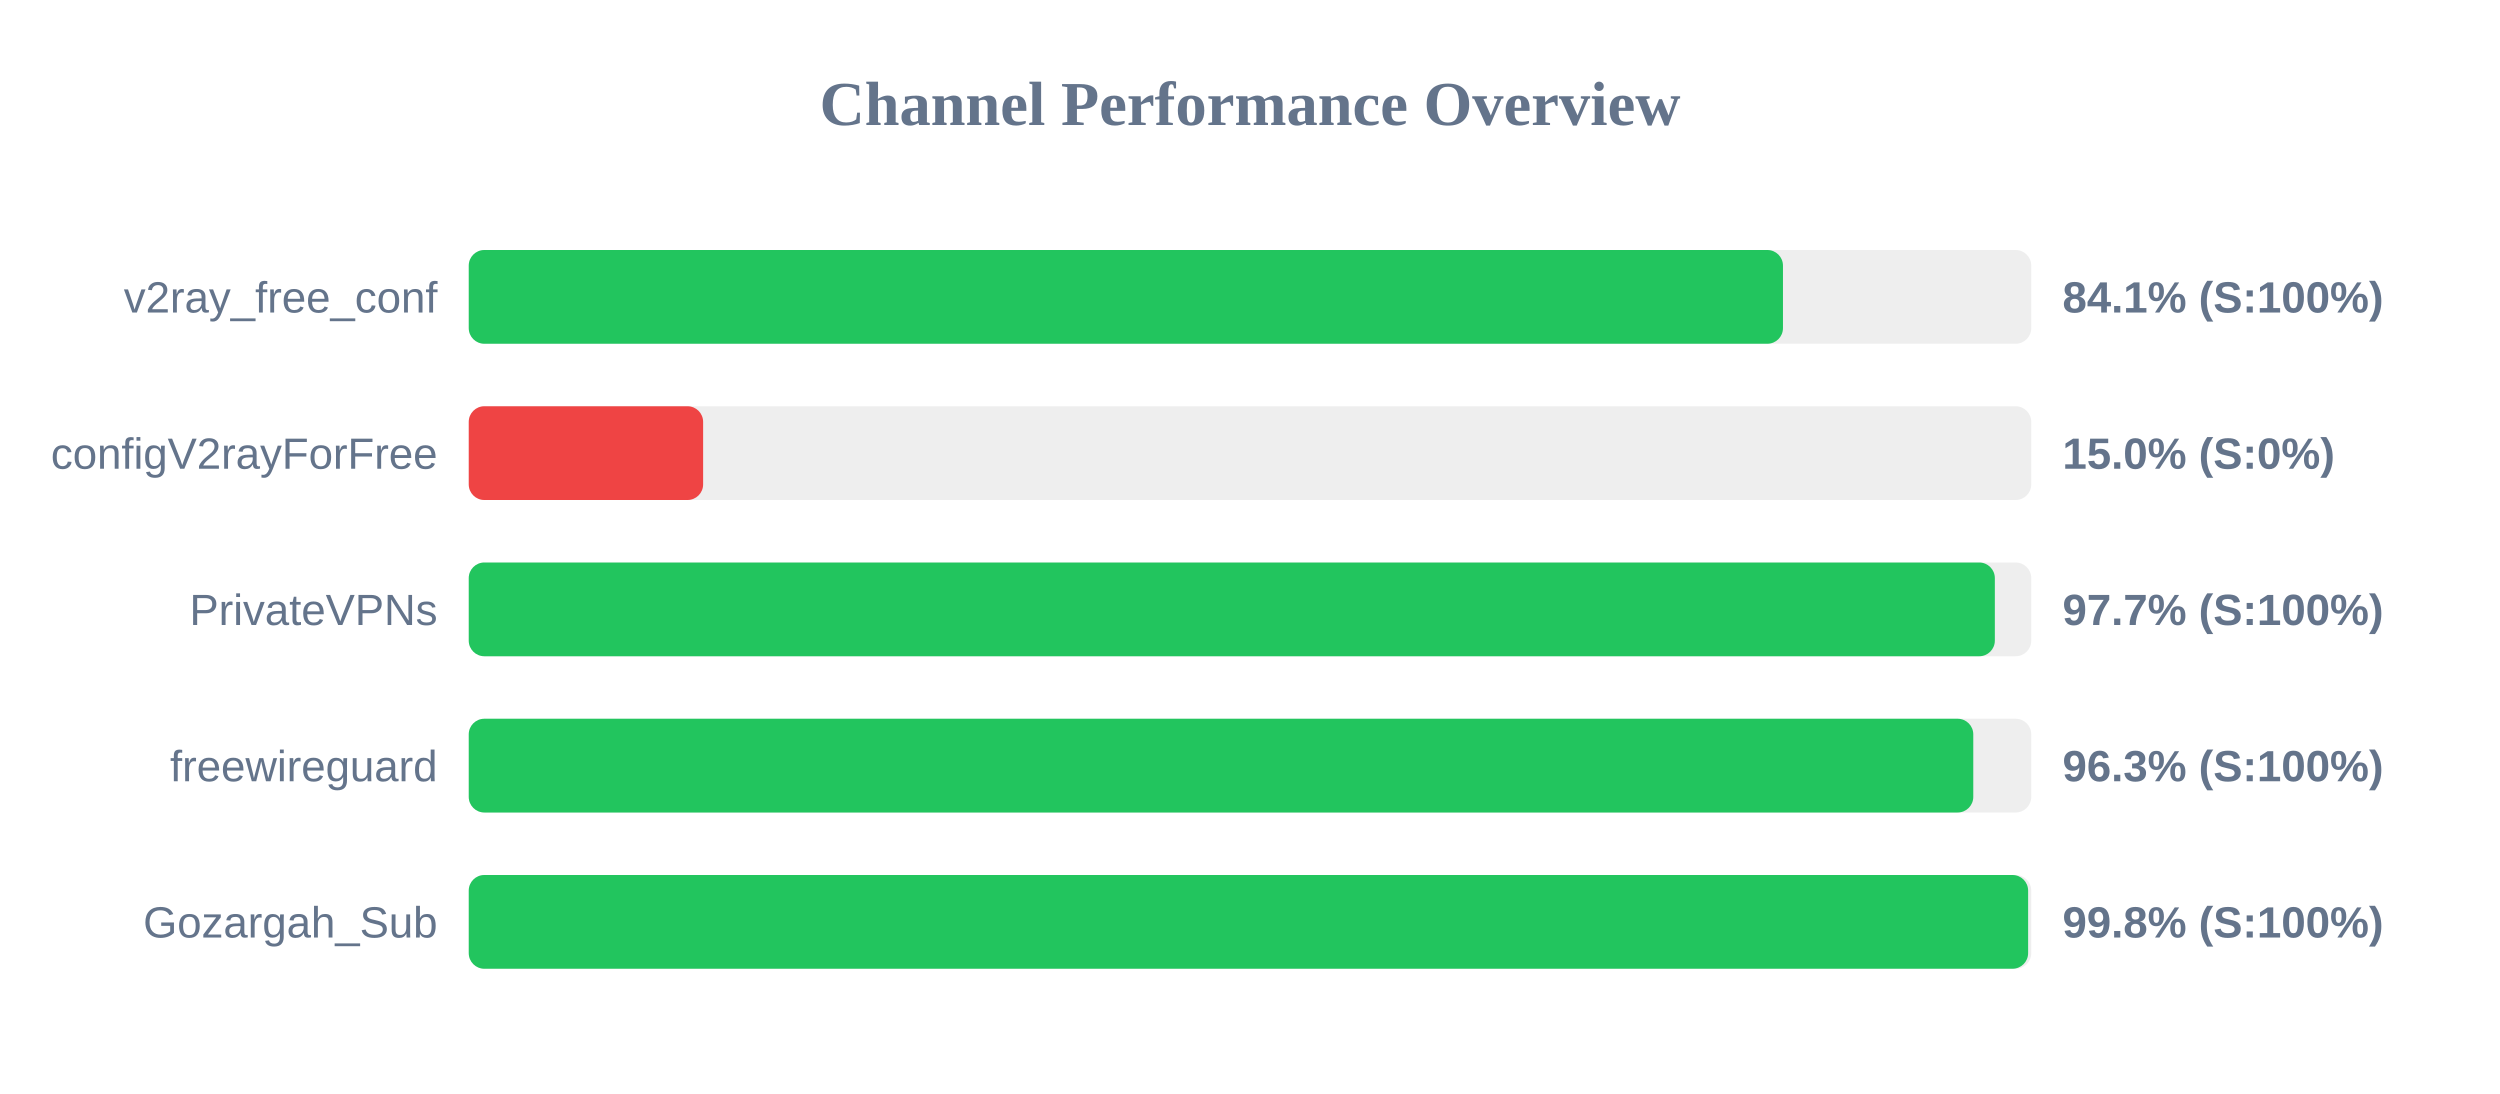
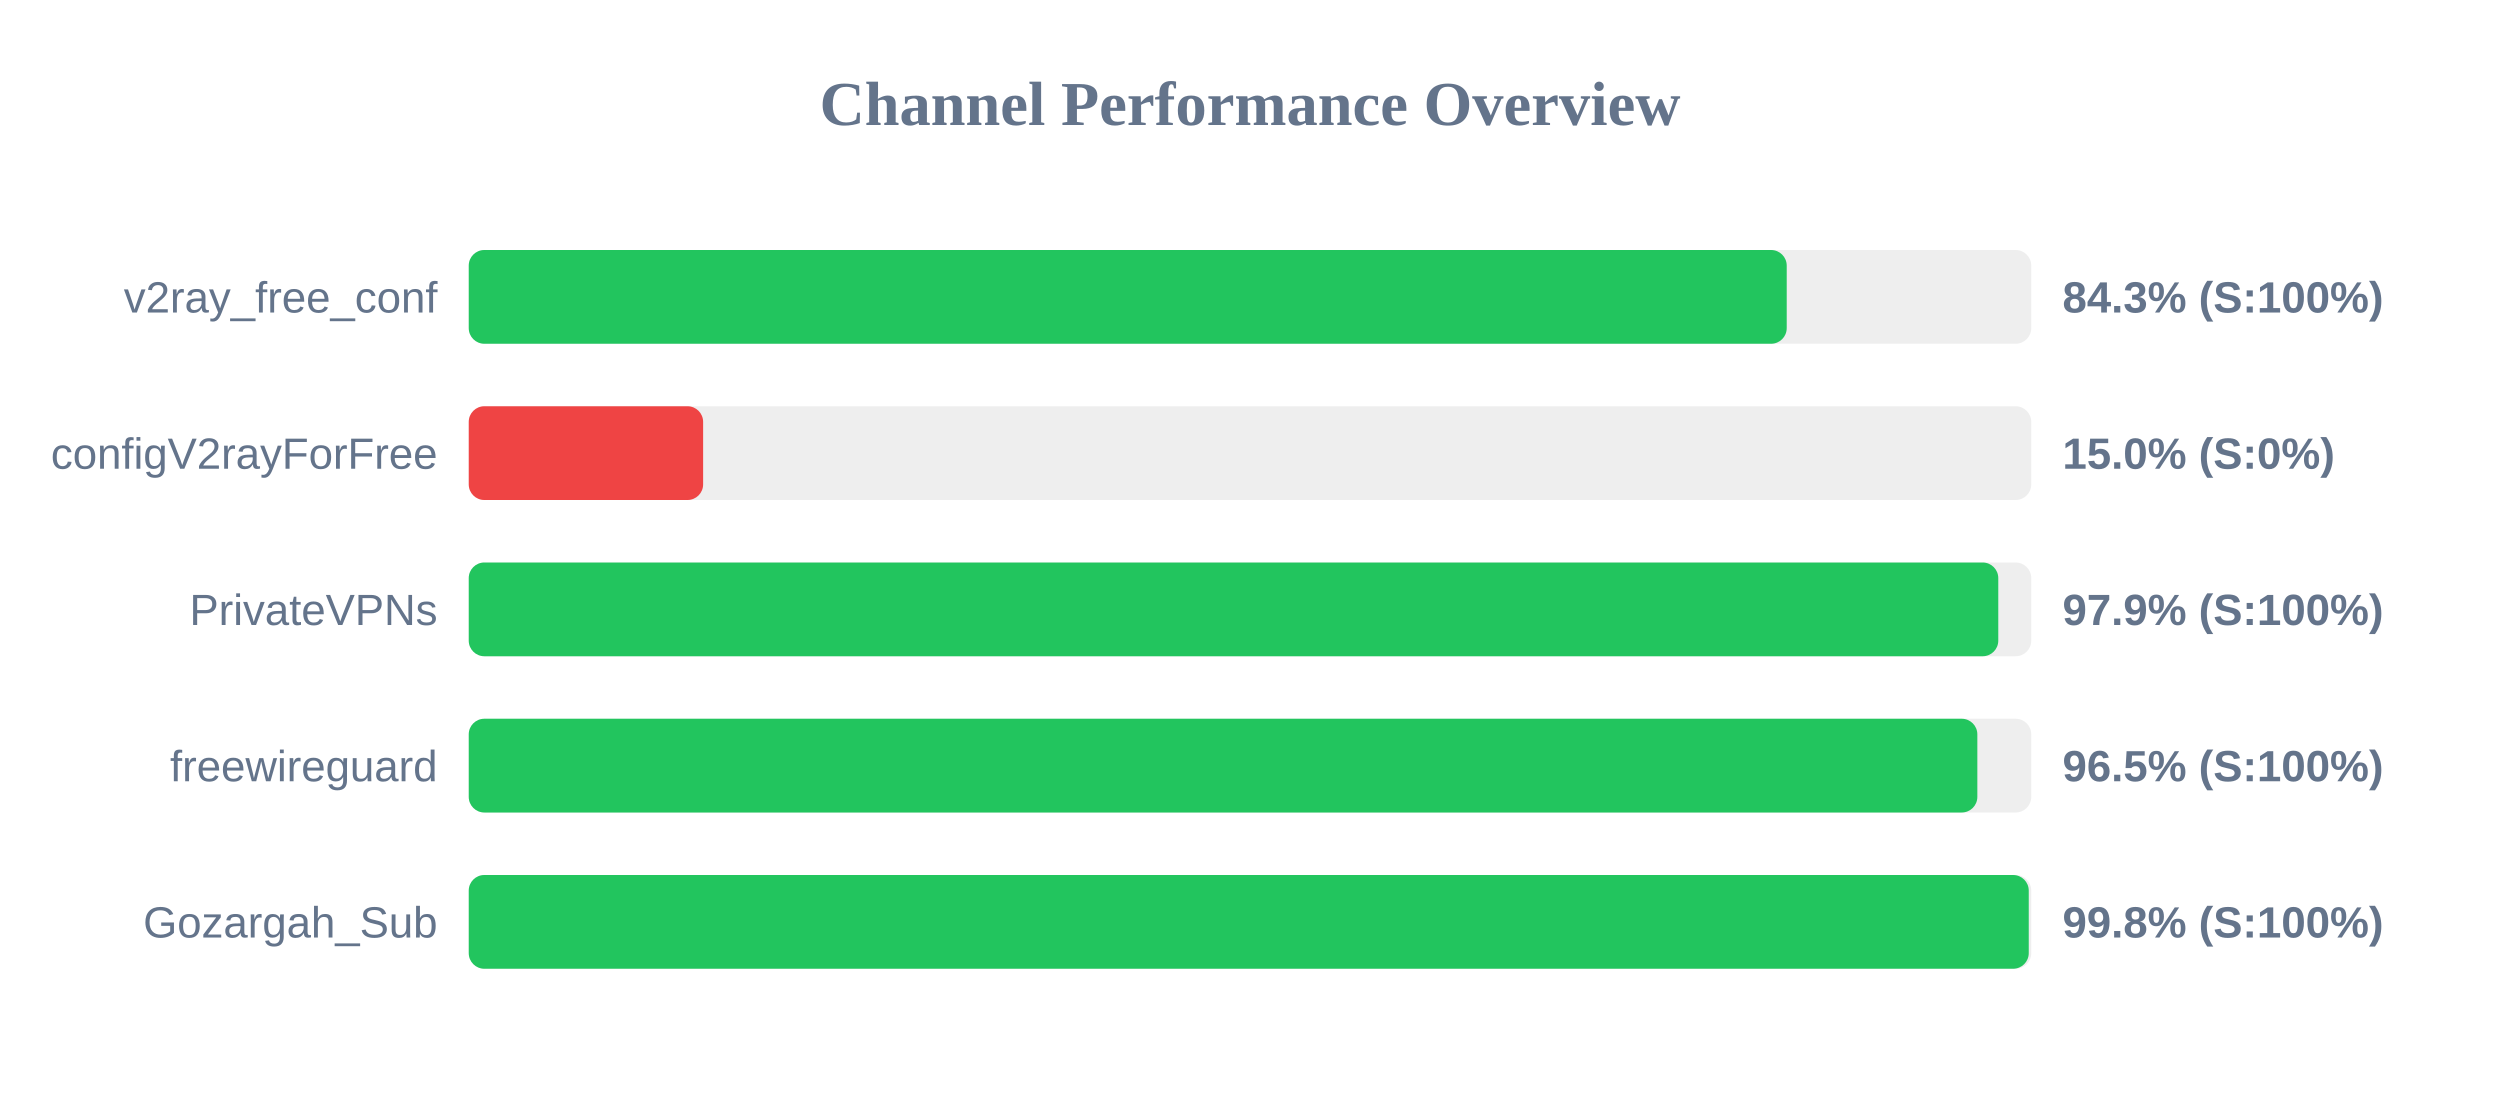
<svg xmlns="http://www.w3.org/2000/svg" width="800" height="350" version="1.1">
  <style>
        .row { font: 14px Arial; fill: #64748b; }
        .score { font: bold 14px Arial; fill: #64748b; }
    </style>
  <text x="400" y="40" text-anchor="middle" font-size="20px" font-weight="bold" fill="#64748b">Channel Performance Overview</text>
  <rect x="150" y="80" width="500" height="30" fill="#eee" rx="5" />
-   <rect x="150" y="80" width="420.55" height="30" fill="#22c55e" rx="5" />
+   <rect x="150" y="80" width="421.75" height="30" fill="#22c55e" rx="5" />
  <text x="140" y="100" text-anchor="end" class="row">v2ray_free_conf</text>
-   <text x="660" y="100" text-anchor="start" class="score">84.1% (S:100%)</text>
+   <text x="660" y="100" text-anchor="start" class="score">84.3% (S:100%)</text>
  <rect x="150" y="130" width="500" height="30" fill="#eee" rx="5" />
  <rect x="150" y="130" width="75.0" height="30" fill="#ef4444" rx="5" />
  <text x="140" y="150" text-anchor="end" class="row">configV2rayForFree</text>
  <text x="660" y="150" text-anchor="start" class="score">15.0% (S:0%)</text>
  <rect x="150" y="180" width="500" height="30" fill="#eee" rx="5" />
-   <rect x="150" y="180" width="488.35" height="30" fill="#22c55e" rx="5" />
+   <rect x="150" y="180" width="489.45" height="30" fill="#22c55e" rx="5" />
  <text x="140" y="200" text-anchor="end" class="row">PrivateVPNs</text>
-   <text x="660" y="200" text-anchor="start" class="score">97.7% (S:100%)</text>
+   <text x="660" y="200" text-anchor="start" class="score">97.9% (S:100%)</text>
  <rect x="150" y="230" width="500" height="30" fill="#eee" rx="5" />
-   <rect x="150" y="230" width="481.45" height="30" fill="#22c55e" rx="5" />
+   <rect x="150" y="230" width="482.75" height="30" fill="#22c55e" rx="5" />
  <text x="140" y="250" text-anchor="end" class="row">freewireguard</text>
-   <text x="660" y="250" text-anchor="start" class="score">96.3% (S:100%)</text>
+   <text x="660" y="250" text-anchor="start" class="score">96.5% (S:100%)</text>
  <rect x="150" y="280" width="500" height="30" fill="#eee" rx="5" />
-   <rect x="150" y="280" width="499.0" height="30" fill="#22c55e" rx="5" />
+   <rect x="150" y="280" width="499.2" height="30" fill="#22c55e" rx="5" />
  <text x="140" y="300" text-anchor="end" class="row">Gozargah_Sub</text>
  <text x="660" y="300" text-anchor="start" class="score">99.8% (S:100%)</text>
</svg>
